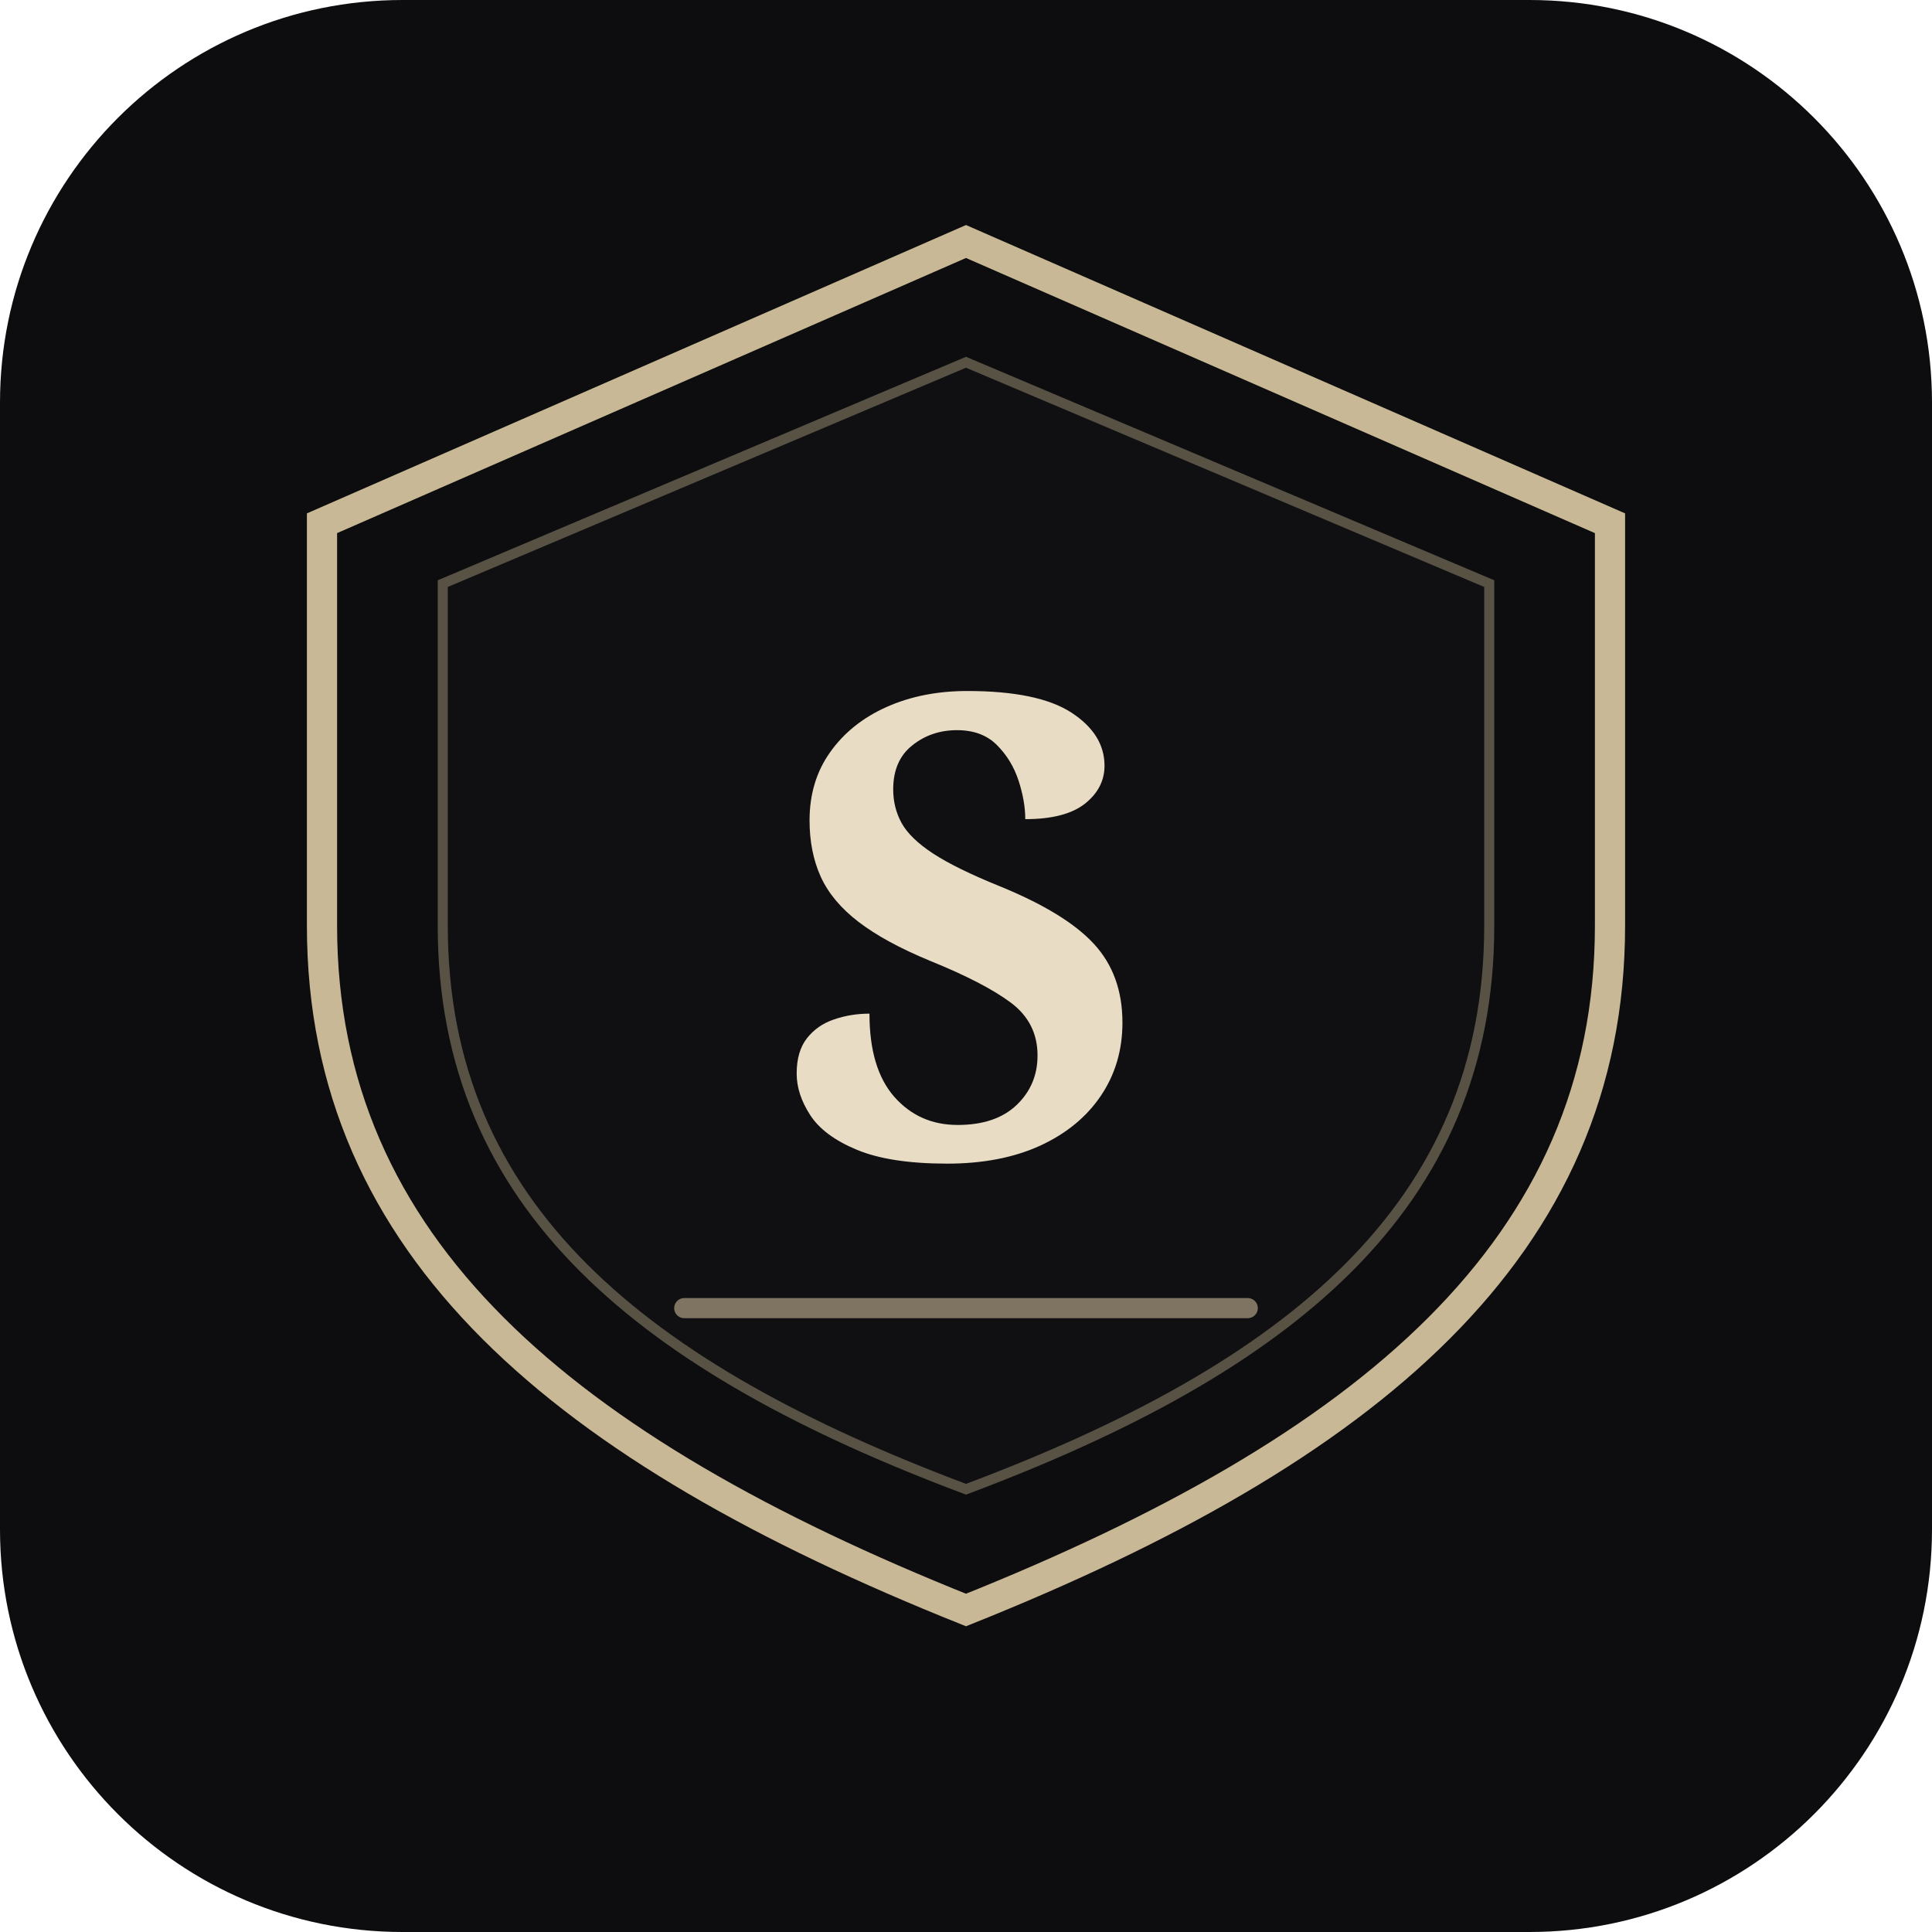
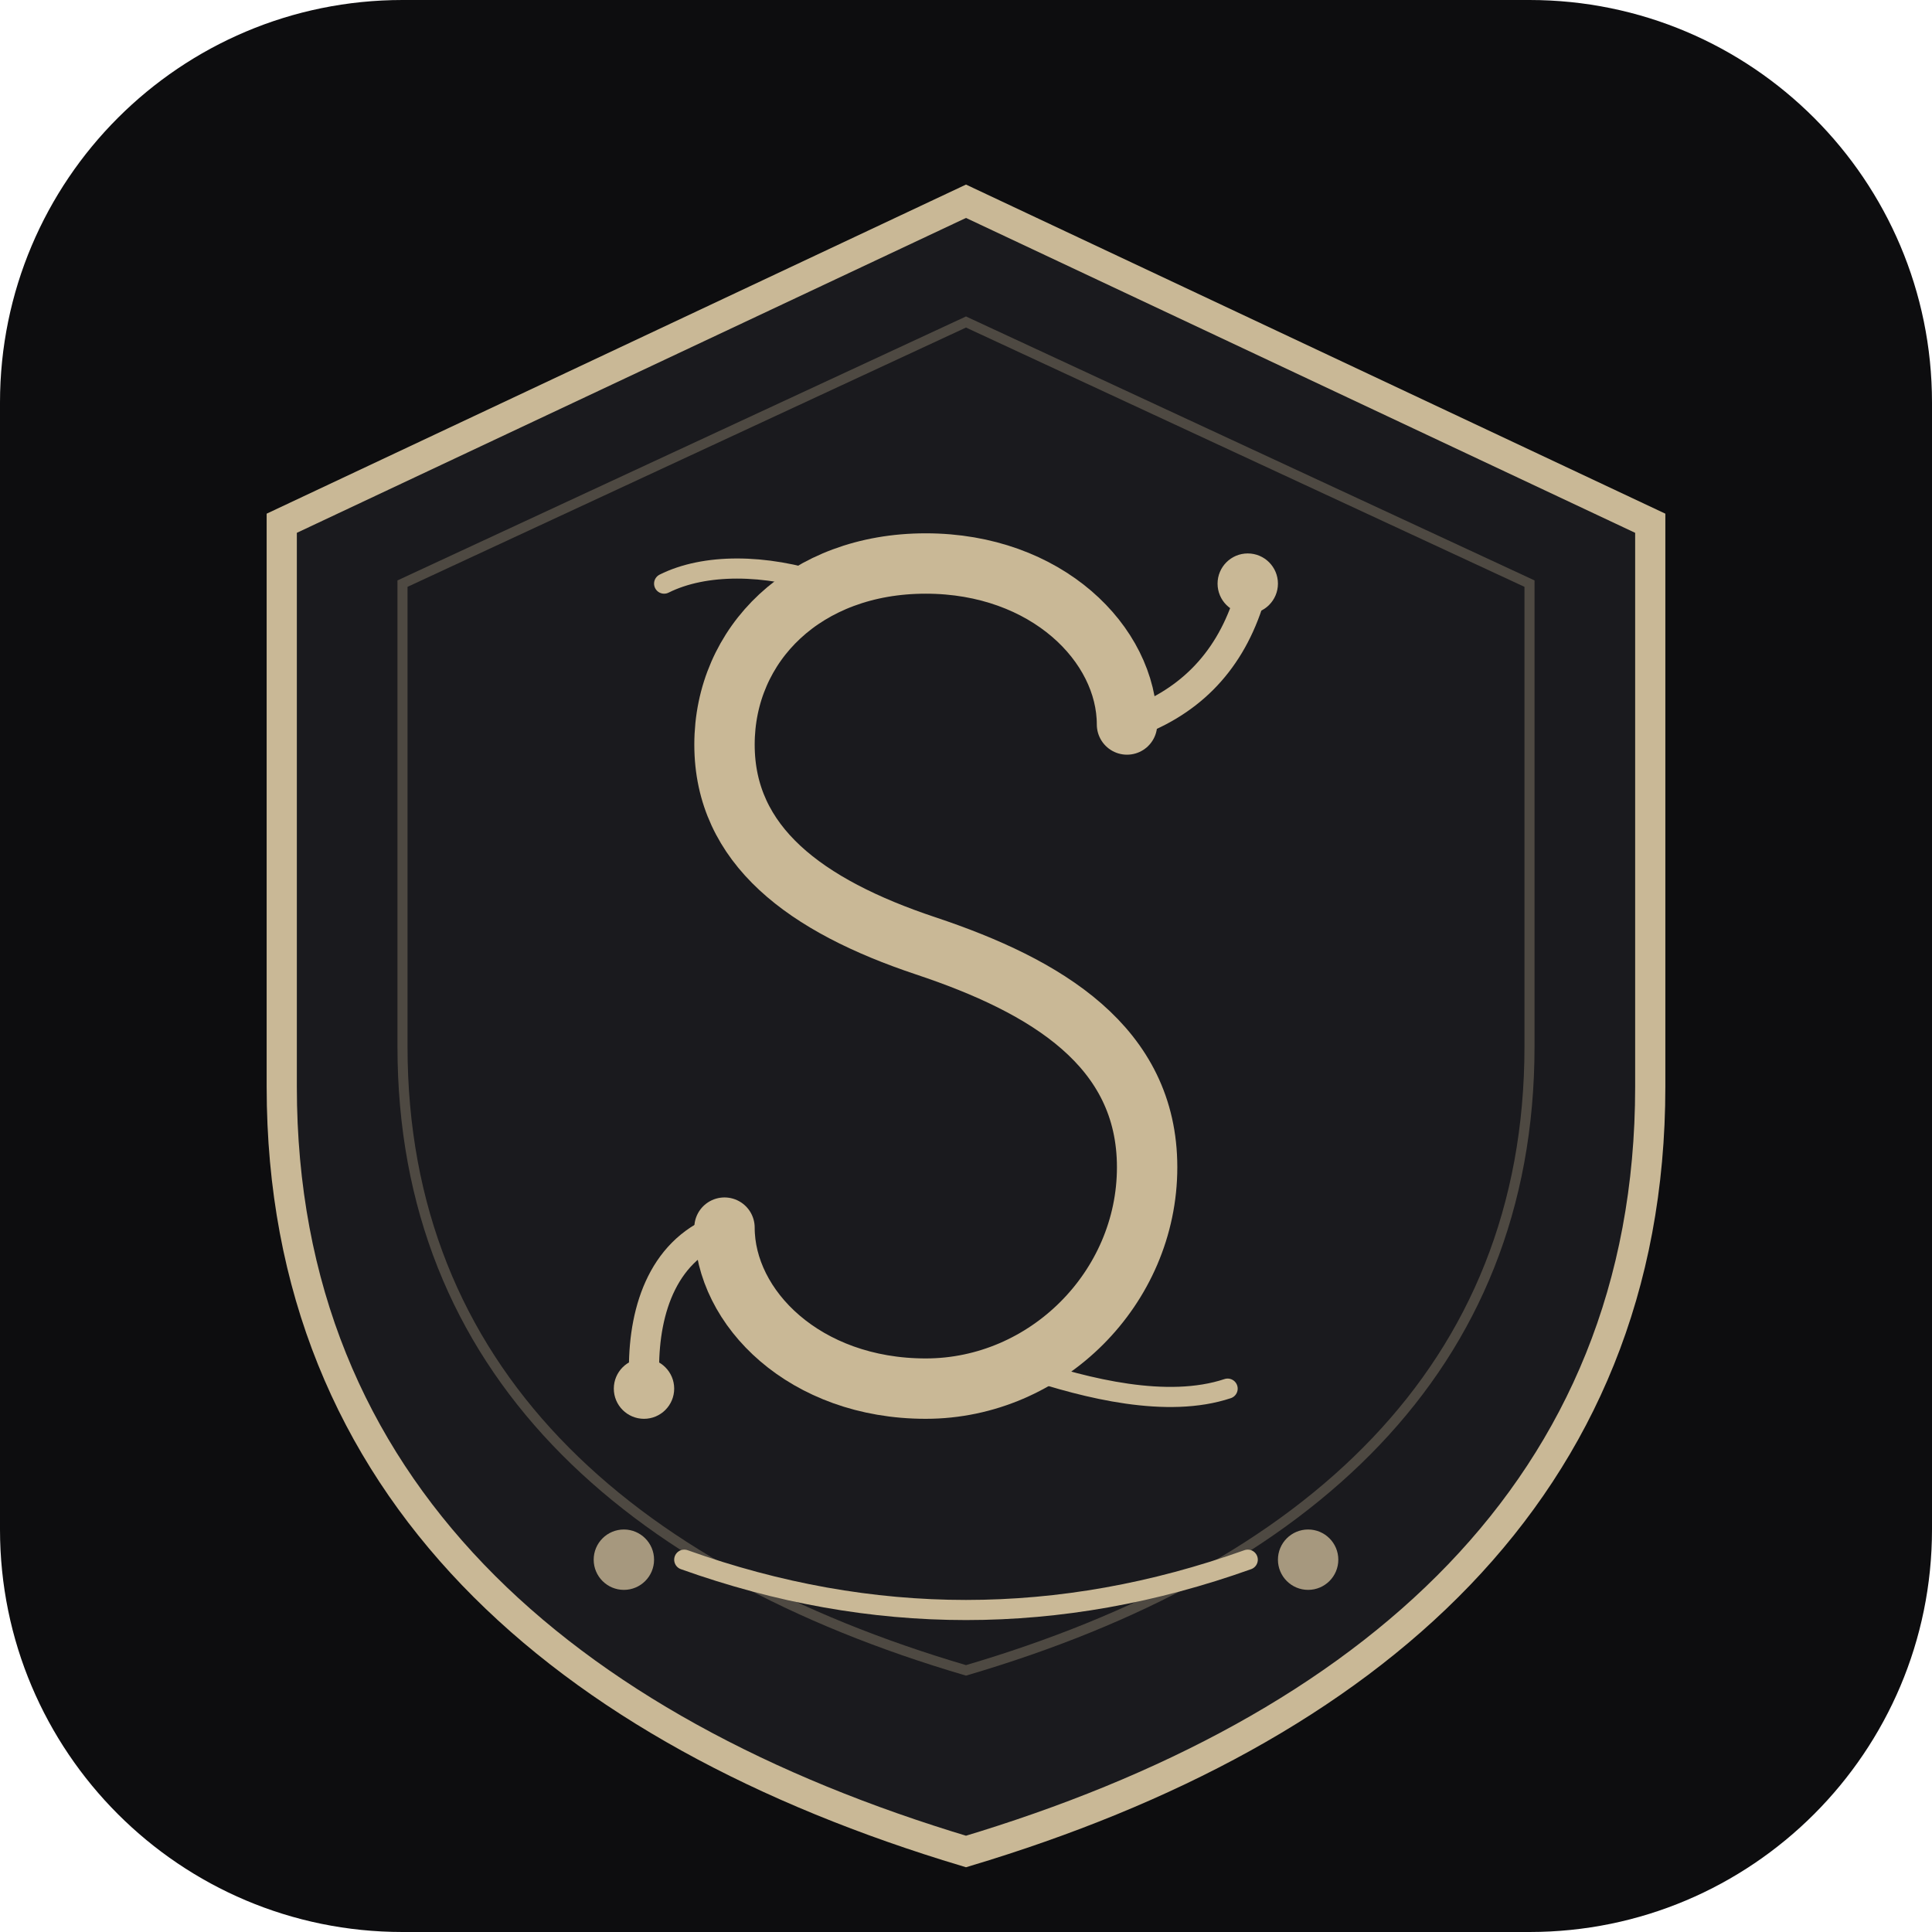
<svg xmlns="http://www.w3.org/2000/svg" viewBox="0 0 192 192" width="192" height="192">
  <rect width="192" height="192" rx="40" fill="#0D0D0F" />
-   <path d="M96 24L32 52v40c0 32 24 52 64 68 40-16 64-36 64-68V52L96 24z" fill="none" stroke="#C9B896" stroke-width="3" />
-   <path d="M96 36L44 58v34c0 28 20 44 52 56 32-12 52-28 52-56V58L96 36z" fill="#151518" stroke="#C9B896" stroke-width="1" opacity="0.4" />
-   <text x="96" y="115" font-family="Georgia, serif" font-size="64" font-weight="700" fill="#E8DCC4" text-anchor="middle">S</text>
-   <line x1="68" y1="130" x2="124" y2="130" stroke="#C9B896" stroke-width="2" stroke-linecap="round" opacity="0.6" />
+   <path d="M96 20L28 52v56c0 40 28 64 68 76 40-12 68-36 68-76V52L96 20z" fill="#1A1A1E" stroke="#C9B896" stroke-width="3" />
+   <path d="M96 32L40 58v46c0 32 22 52 56 62 34-10 56-30 56-62V58L96 32z" fill="none" stroke="#C9B896" stroke-width="1" opacity="0.3" />
+   <g transform="translate(62, 52)" fill="none" stroke="#C9B896" stroke-linecap="round">
+     <path d="M50 20 C50 12, 42 4, 30 4 C18 4, 10 12, 10 22 C10 32, 18 38, 30 42 C42 46, 52 52, 52 64 C52 76, 42 86, 30 86 C18 86, 10 78, 10 70" stroke-width="6" />
+     <path d="M50 20 C56 18, 60 14, 62 8" stroke-width="3" />
+     <circle cx="62" cy="6" r="2.5" fill="#C9B896" />
+     <path d="M10 70 C4 72, 2 78, 2 84" stroke-width="3" />
+     <circle cx="2" cy="86" r="2.5" fill="#C9B896" />
+     <path d="M20 6 C14 4, 8 4, 4 6" stroke-width="2" />
+     <path d="M40 84 C46 86, 54 88, 60 86" stroke-width="2" />
+   </g>
+   <path d="M68 155 Q96 165, 124 155" fill="none" stroke="#C9B896" stroke-width="2" stroke-linecap="round" />
+   <circle cx="62" cy="155" r="3" fill="#C9B896" opacity="0.8" />
+   <circle cx="130" cy="155" r="3" fill="#C9B896" opacity="0.8" />
</svg>
